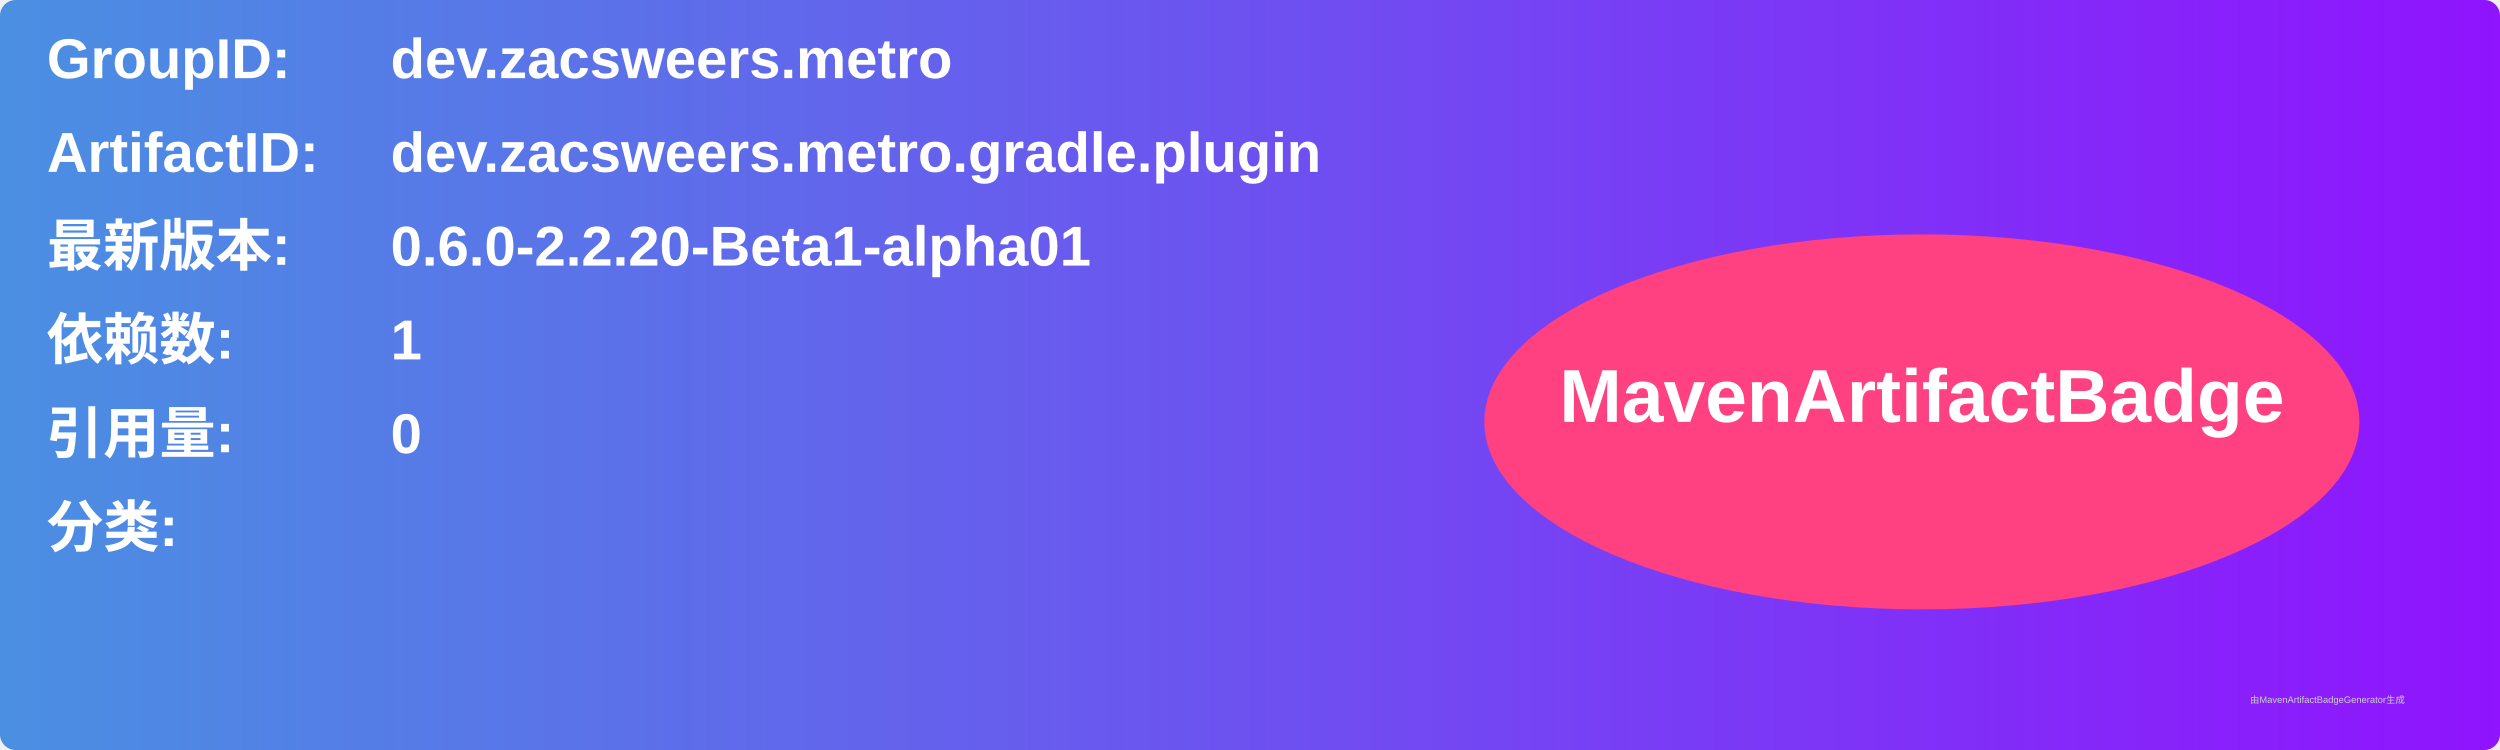
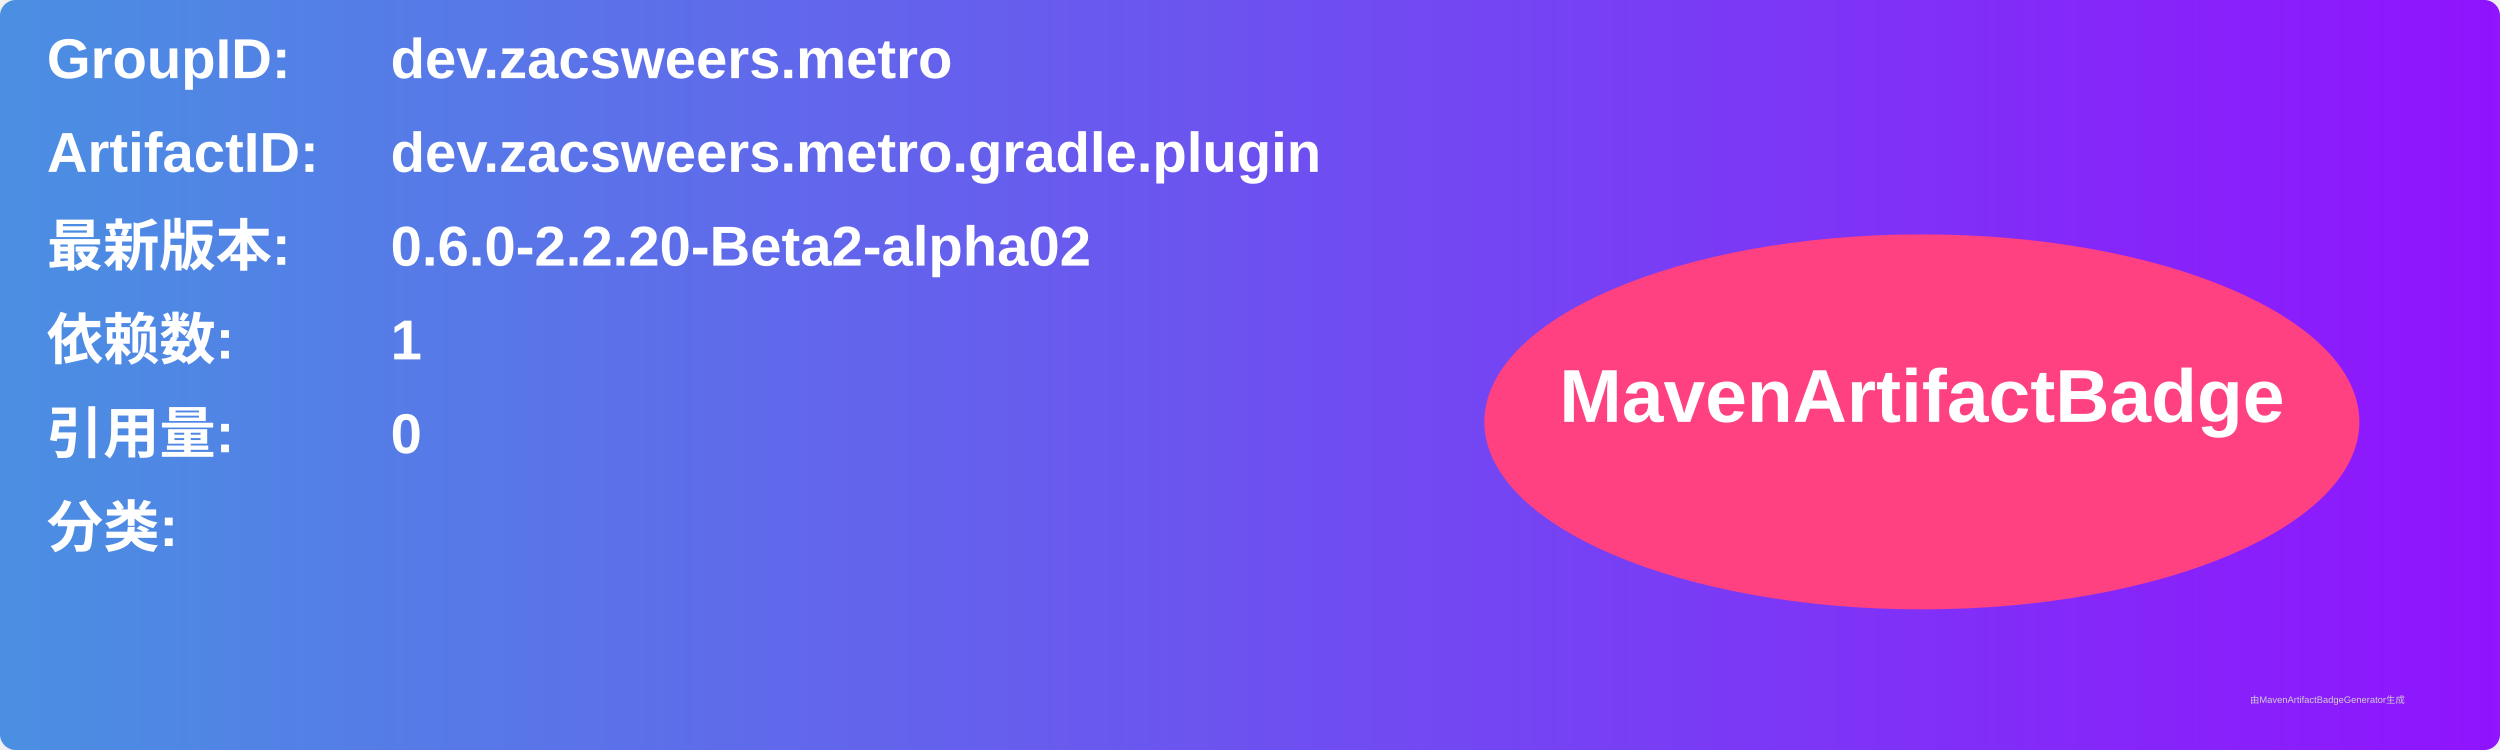
<svg xmlns="http://www.w3.org/2000/svg" width="800" height="240" viewBox="0 0 800 240">
  <linearGradient id="grad" x1="0%" y1="0%" x2="100%" y2="0%">
    <stop offset="0%" stop-color="#4a90e2" />
    <stop offset="100%" stop-color="#9013fe" />
  </linearGradient>
  <rect width="100%" height="100%" rx="5" ry="5" fill="url(#grad)" />
  <g transform="translate(15, 15)">
    <text x="0" y="10" font-family="Arial" font-size="18" fill="white" font-weight="bold" width="260">GroupID:</text>
    <text x="110" y="10" font-family="Arial" font-size="18" fill="white" font-weight="bold" width="460">dev.zacsweers.metro</text>
    <text x="0" y="40" font-family="Arial" font-size="18" fill="white" font-weight="bold" width="260">ArtifactID:</text>
    <text x="110" y="40" font-family="Arial" font-size="18" fill="white" font-weight="bold" width="460">dev.zacsweers.metro.gradle.plugin</text>
    <text x="0" y="70" font-family="Arial" font-size="18" fill="white" font-weight="bold">最新版本:</text>
    <text x="110" y="70" font-family="Arial" font-size="18" fill="white" font-weight="bold">
-       <tspan font-weight="bold">0.6.0-2.2.20-Beta1-alpha01</tspan>
+       <tspan font-weight="bold">0.6.0-2.2.20-Beta2-alpha02</tspan>
    </text>
    <text x="0" y="100" font-family="Arial" font-size="18" fill="white" font-weight="bold">依赖数: </text>
    <text x="110" y="100" font-family="Arial" font-size="18" fill="white">
      <tspan font-weight="bold">1</tspan>
    </text>
    <text x="0" y="130" font-family="Arial" font-size="18" fill="white" font-weight="bold">引用量: </text>
    <text x="110" y="130" font-family="Arial" font-size="18" fill="white">
      <tspan font-weight="bold">0</tspan>
    </text>
    <text x="0" y="160" font-family="Arial" font-size="18" fill="white" font-weight="bold">分类:</text>
    <text x="10" y="190" font-family="Arial" font-size="10" fill="white">
      <tspan font-weight="bold" />
    </text>
    <ellipse cx="600" cy="120" rx="140" ry="60" fill="#ff4081" />
    <text x="600" y="120" text-anchor="middle" font-family="Arial" font-size="24" fill="white" font-weight="bold">MavenArtifactBadge</text>
  </g>
  <text x="720" y="225" font-family="Arial" font-size="3" fill="#d0d0d0">由MavenArtifactBadgeGenerator生成</text>
</svg>
